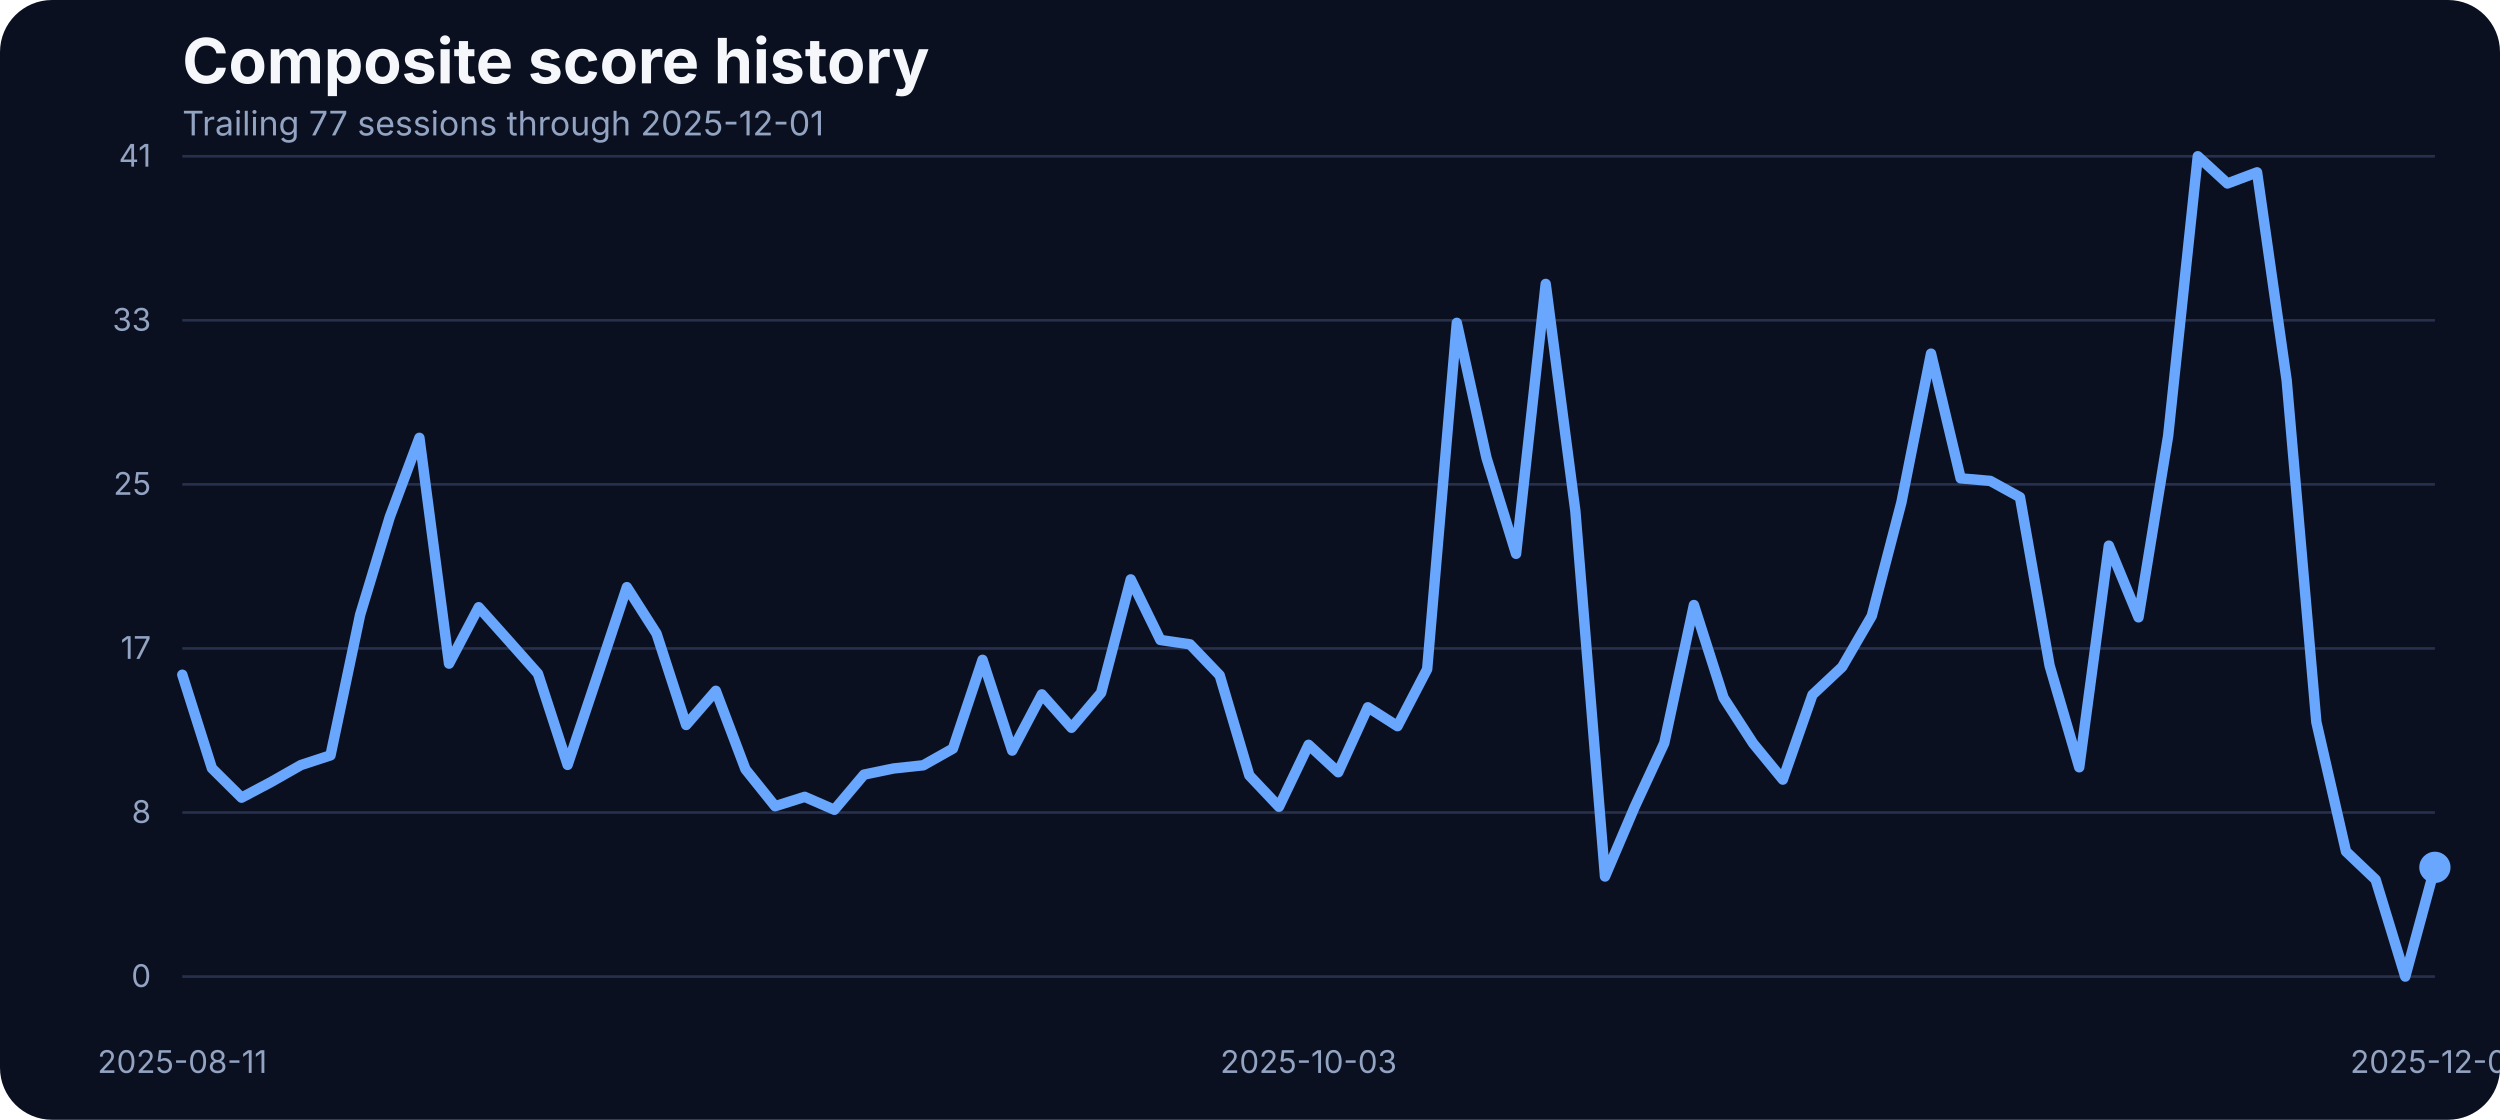
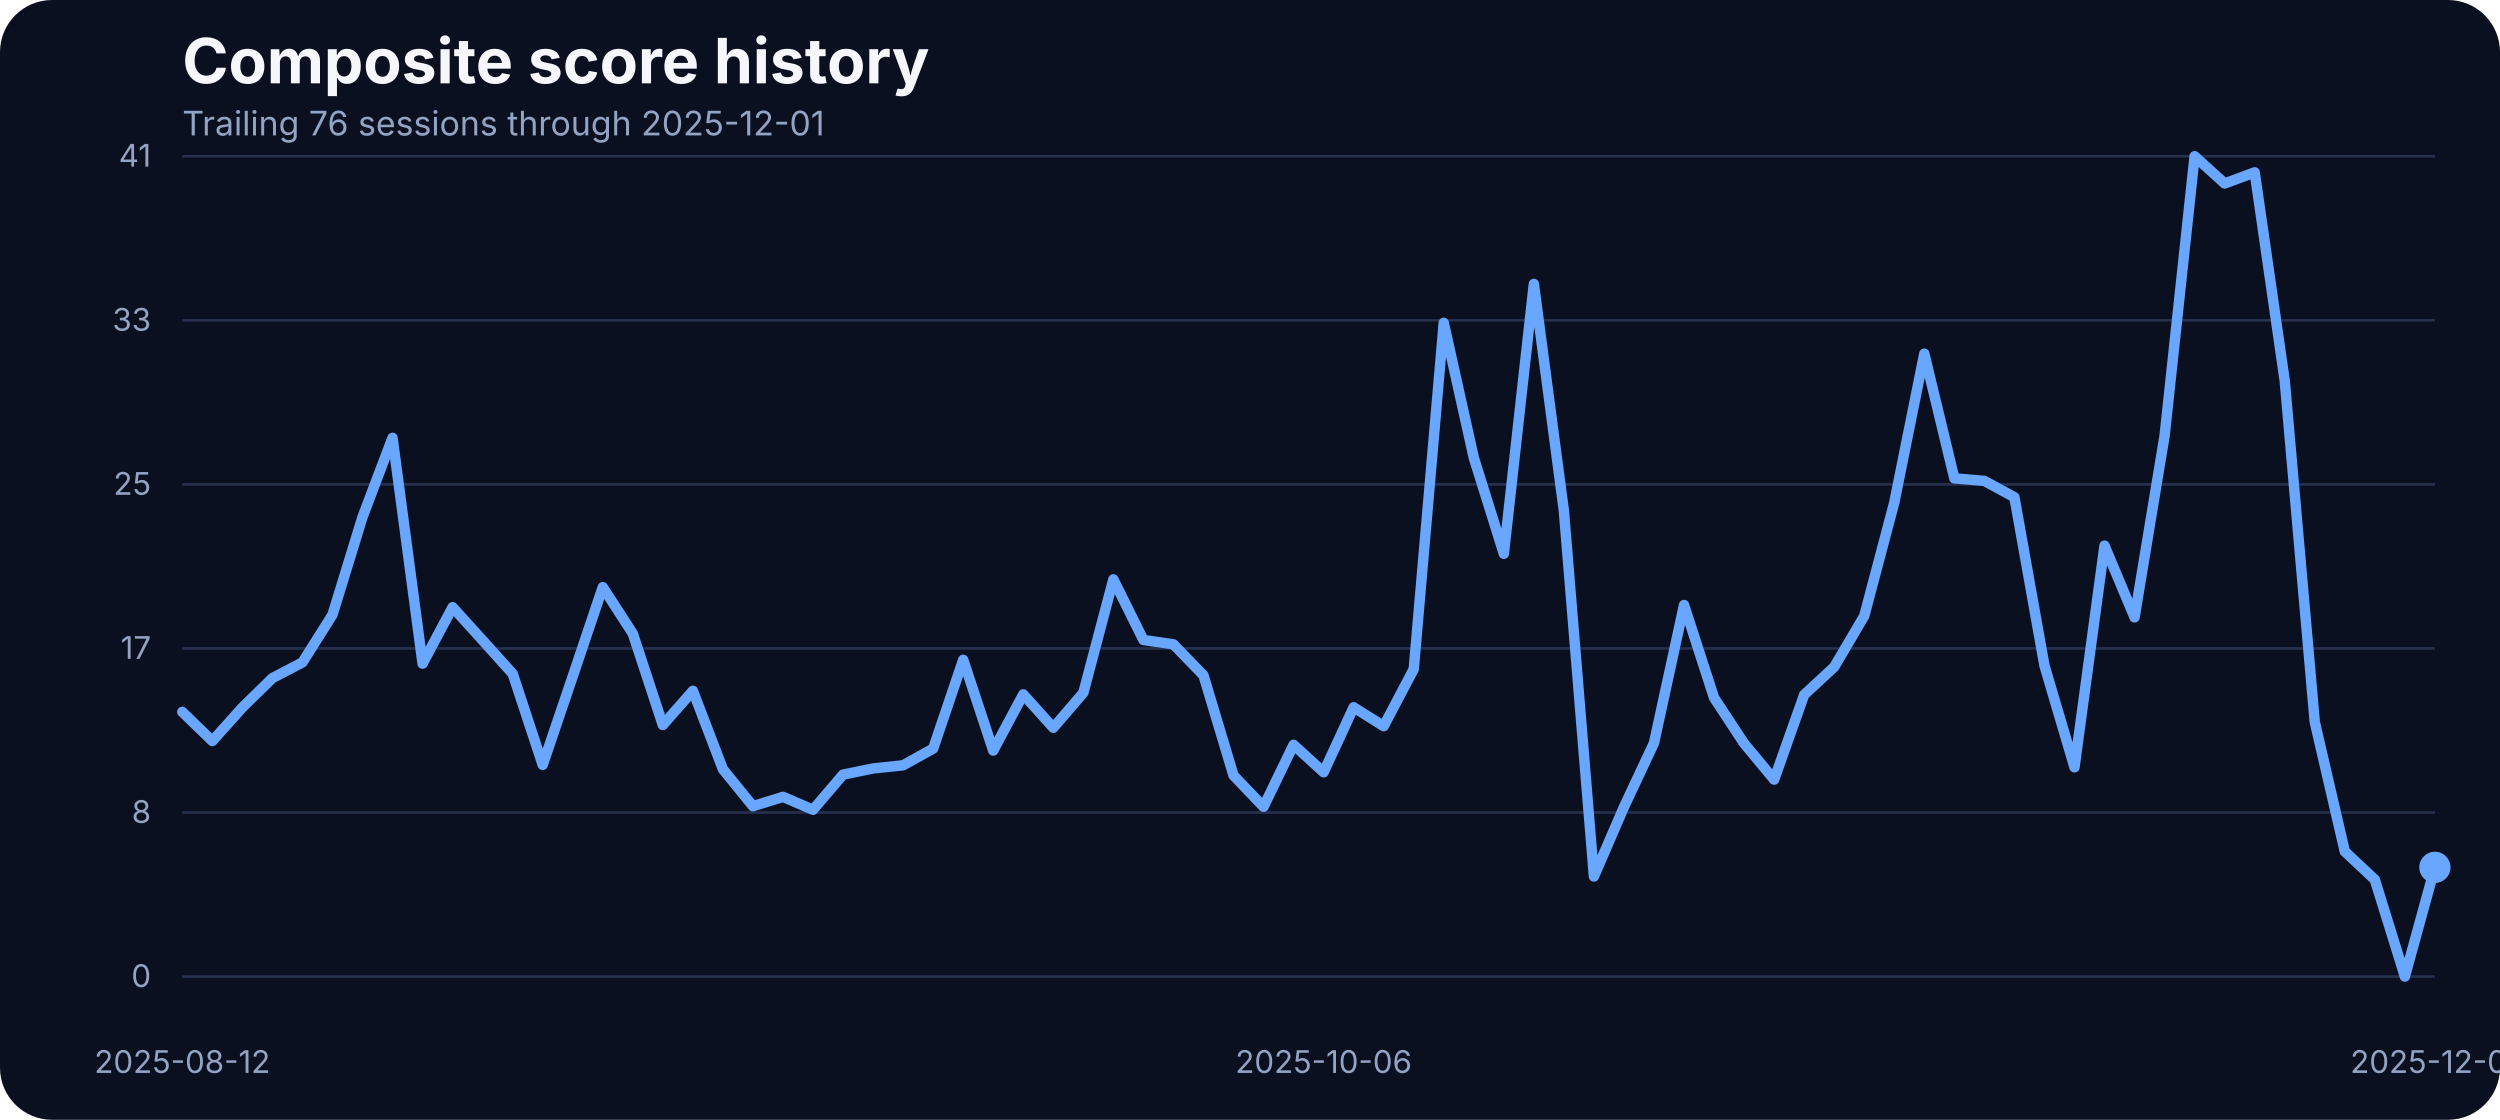
<svg xmlns="http://www.w3.org/2000/svg" width="960" height="430" viewBox="0 0 960 430" role="img" aria-label="Composite score history">
  <rect width="100%" height="100%" fill="#0b1020" rx="20" />
  <text x="70" y="32" fill="#f5f7fb" font-family="Inter, Arial, sans-serif" font-size="24" font-weight="700">Composite score history</text>
-   <text x="70" y="52" fill="#93a4c3" font-family="Inter, Arial, sans-serif" font-size="13">Trailing 77 sessions through 2025-12-01</text>
+   <text x="70" y="52" fill="#93a4c3" font-family="Inter, Arial, sans-serif" font-size="13">Trailing 76 sessions through 2025-12-01</text>
  <line x1="70" x2="935" y1="375.00" y2="375.00" stroke="#27314e" stroke-width="1" />
  <text x="58" y="379.00" text-anchor="end" fill="#93a4c3" font-family="Inter, Arial, sans-serif" font-size="12">0</text>
  <line x1="70" x2="935" y1="312.00" y2="312.00" stroke="#27314e" stroke-width="1" />
  <text x="58" y="316.00" text-anchor="end" fill="#93a4c3" font-family="Inter, Arial, sans-serif" font-size="12">8</text>
  <line x1="70" x2="935" y1="249.00" y2="249.00" stroke="#27314e" stroke-width="1" />
  <text x="58" y="253.00" text-anchor="end" fill="#93a4c3" font-family="Inter, Arial, sans-serif" font-size="12">17</text>
  <line x1="70" x2="935" y1="186.00" y2="186.00" stroke="#27314e" stroke-width="1" />
  <text x="58" y="190.00" text-anchor="end" fill="#93a4c3" font-family="Inter, Arial, sans-serif" font-size="12">25</text>
  <line x1="70" x2="935" y1="123.00" y2="123.00" stroke="#27314e" stroke-width="1" />
  <text x="58" y="127.00" text-anchor="end" fill="#93a4c3" font-family="Inter, Arial, sans-serif" font-size="12">33</text>
  <line x1="70" x2="935" y1="60.00" y2="60.00" stroke="#27314e" stroke-width="1" />
  <text x="58" y="64.00" text-anchor="end" fill="#93a4c3" font-family="Inter, Arial, sans-serif" font-size="12">41</text>
-   <text x="70.00" y="412" text-anchor="middle" fill="#93a4c3" font-family="Inter, Arial, sans-serif" font-size="12">2025-08-11</text>
-   <text x="502.50" y="412" text-anchor="middle" fill="#93a4c3" font-family="Inter, Arial, sans-serif" font-size="12">2025-10-03</text>
+   <text x="70.00" y="412" text-anchor="middle" fill="#93a4c3" font-family="Inter, Arial, sans-serif" font-size="12">2025-08-12</text>
+   <text x="508.27" y="412" text-anchor="middle" fill="#93a4c3" font-family="Inter, Arial, sans-serif" font-size="12">2025-10-06</text>
  <text x="935.00" y="412" text-anchor="middle" fill="#93a4c3" font-family="Inter, Arial, sans-serif" font-size="12">2025-12-01</text>
-   <path d="M 70.00 259.10 L 81.38 295.01 L 92.76 306.30 L 104.14 300.27 L 115.53 293.79 L 126.91 290.05 L 138.29 236.07 L 149.67 198.55 L 161.05 168.13 L 172.43 254.83 L 183.82 233.17 L 195.20 245.90 L 206.58 258.71 L 217.96 293.71 L 229.34 259.71 L 240.72 225.47 L 252.11 243.31 L 263.49 278.39 L 274.87 265.27 L 286.25 295.39 L 297.63 309.58 L 309.01 305.99 L 320.39 310.95 L 331.78 297.45 L 343.16 295.09 L 354.54 293.87 L 365.92 287.46 L 377.30 253.38 L 388.68 288.22 L 400.07 266.64 L 411.45 279.46 L 422.83 266.03 L 434.21 222.49 L 445.59 245.75 L 456.97 247.43 L 468.36 259.32 L 479.74 297.76 L 491.12 309.80 L 502.50 286.01 L 513.88 296.54 L 525.26 271.60 L 536.64 278.85 L 548.03 256.96 L 559.41 123.98 L 570.79 175.75 L 582.17 212.66 L 593.55 109.03 L 604.93 196.19 L 616.32 336.57 L 627.70 309.88 L 639.08 285.33 L 650.46 232.33 L 661.84 267.94 L 673.22 285.48 L 684.61 299.36 L 695.99 266.80 L 707.37 256.12 L 718.75 236.53 L 730.13 192.98 L 741.51 135.80 L 752.89 183.68 L 764.28 184.67 L 775.66 190.93 L 787.04 255.59 L 798.42 294.63 L 809.80 209.53 L 821.18 237.06 L 832.57 167.36 L 843.95 60.00 L 855.33 70.45 L 866.71 66.18 L 878.09 146.17 L 889.47 277.24 L 900.86 326.96 L 912.24 337.79 L 923.62 375.00 L 935.00 333.06" fill="none" stroke="#69a7ff" stroke-width="4" stroke-linecap="round" stroke-linejoin="round" />
+   <path d="M 70.00 273.36 L 81.53 284.56 L 93.07 271.68 L 104.60 260.39 L 116.13 254.37 L 127.67 236.07 L 139.20 198.55 L 150.73 168.13 L 162.27 254.83 L 173.80 233.17 L 185.33 245.90 L 196.87 258.71 L 208.40 293.71 L 219.93 259.71 L 231.47 225.47 L 243.00 243.31 L 254.53 278.39 L 266.07 265.27 L 277.60 295.39 L 289.13 309.58 L 300.67 305.99 L 312.20 310.95 L 323.73 297.45 L 335.27 295.09 L 346.80 293.87 L 358.33 287.46 L 369.87 253.38 L 381.40 288.22 L 392.93 266.64 L 404.47 279.46 L 416.00 266.03 L 427.53 222.49 L 439.07 245.75 L 450.60 247.43 L 462.13 259.32 L 473.67 297.76 L 485.20 309.80 L 496.73 286.01 L 508.27 296.54 L 519.80 271.60 L 531.33 278.85 L 542.87 256.96 L 554.40 123.98 L 565.93 175.75 L 577.47 212.66 L 589.00 109.03 L 600.53 196.19 L 612.07 336.57 L 623.60 309.88 L 635.13 285.33 L 646.67 232.33 L 658.20 267.94 L 669.73 285.48 L 681.27 299.36 L 692.80 266.80 L 704.33 256.12 L 715.87 236.53 L 727.40 192.98 L 738.93 135.80 L 750.47 183.68 L 762.00 184.67 L 773.53 190.93 L 785.07 255.59 L 796.60 294.63 L 808.13 209.53 L 819.67 237.06 L 831.20 167.36 L 842.73 60.00 L 854.27 70.45 L 865.80 66.18 L 877.33 146.17 L 888.87 277.24 L 900.40 326.96 L 911.93 337.79 L 923.47 375.00 L 935.00 333.06" fill="none" stroke="#69a7ff" stroke-width="4" stroke-linecap="round" stroke-linejoin="round" />
  <circle cx="935.00" cy="333.06" r="6" fill="#69a7ff" />
</svg>
